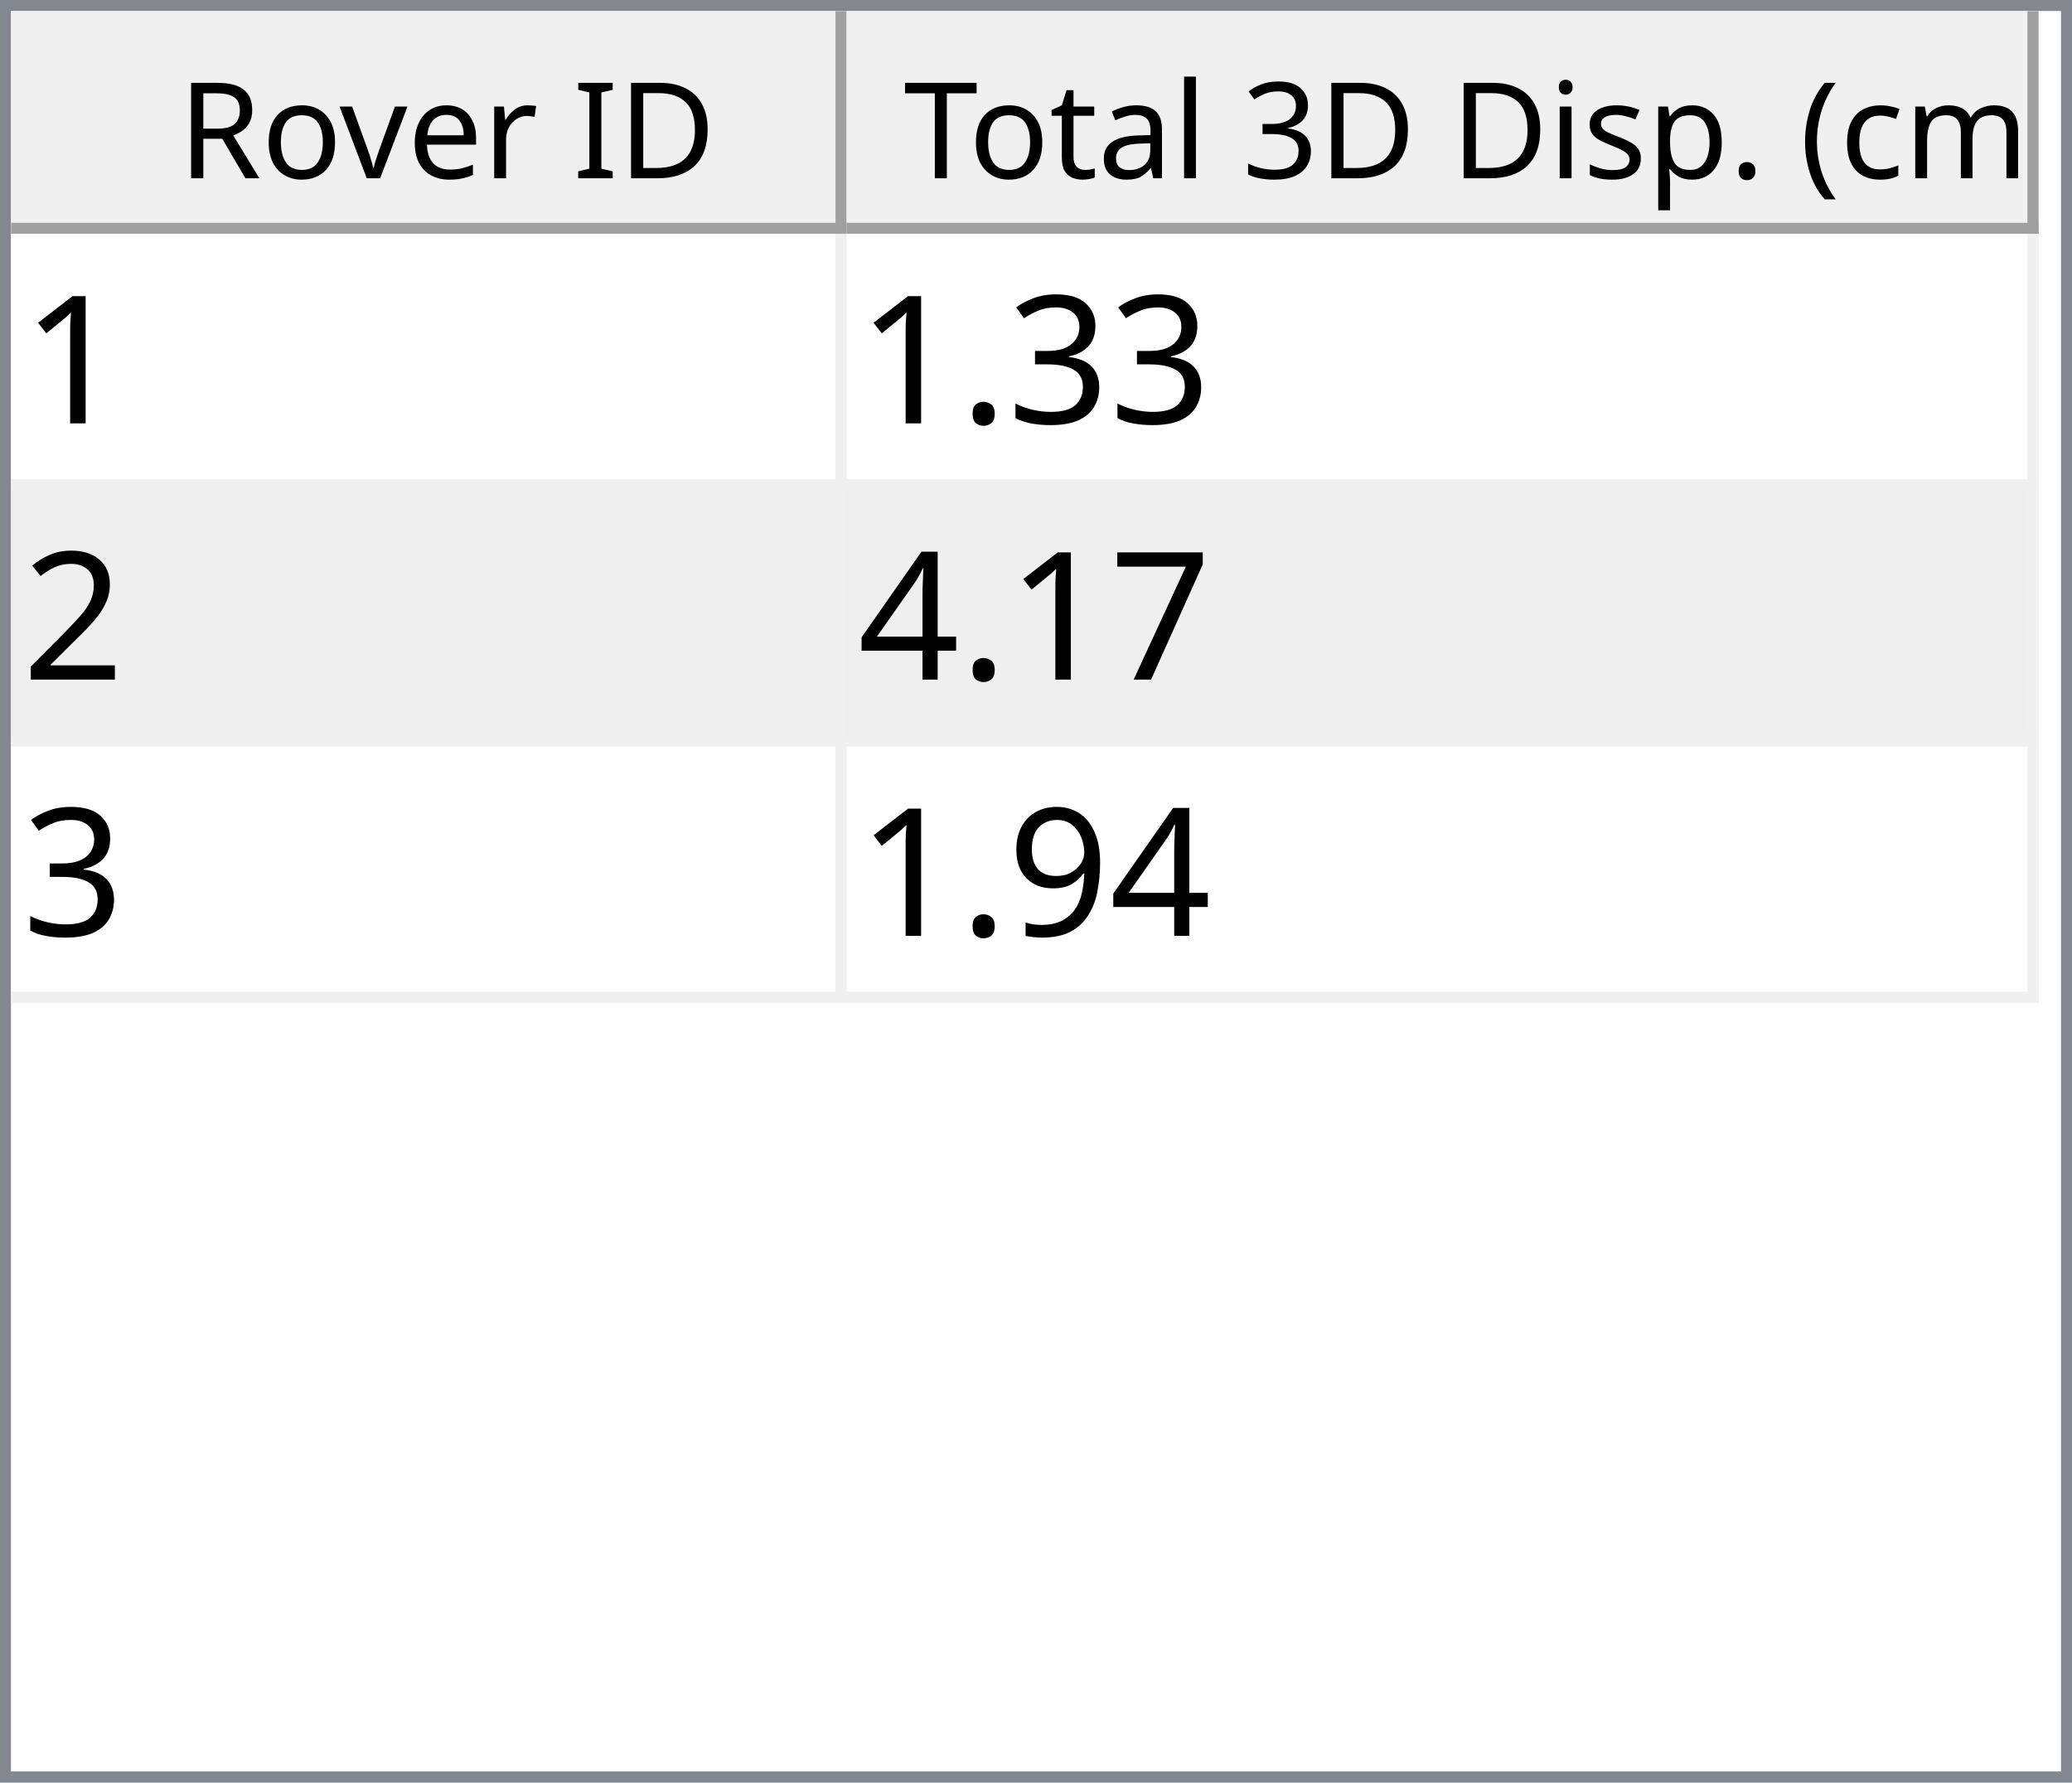
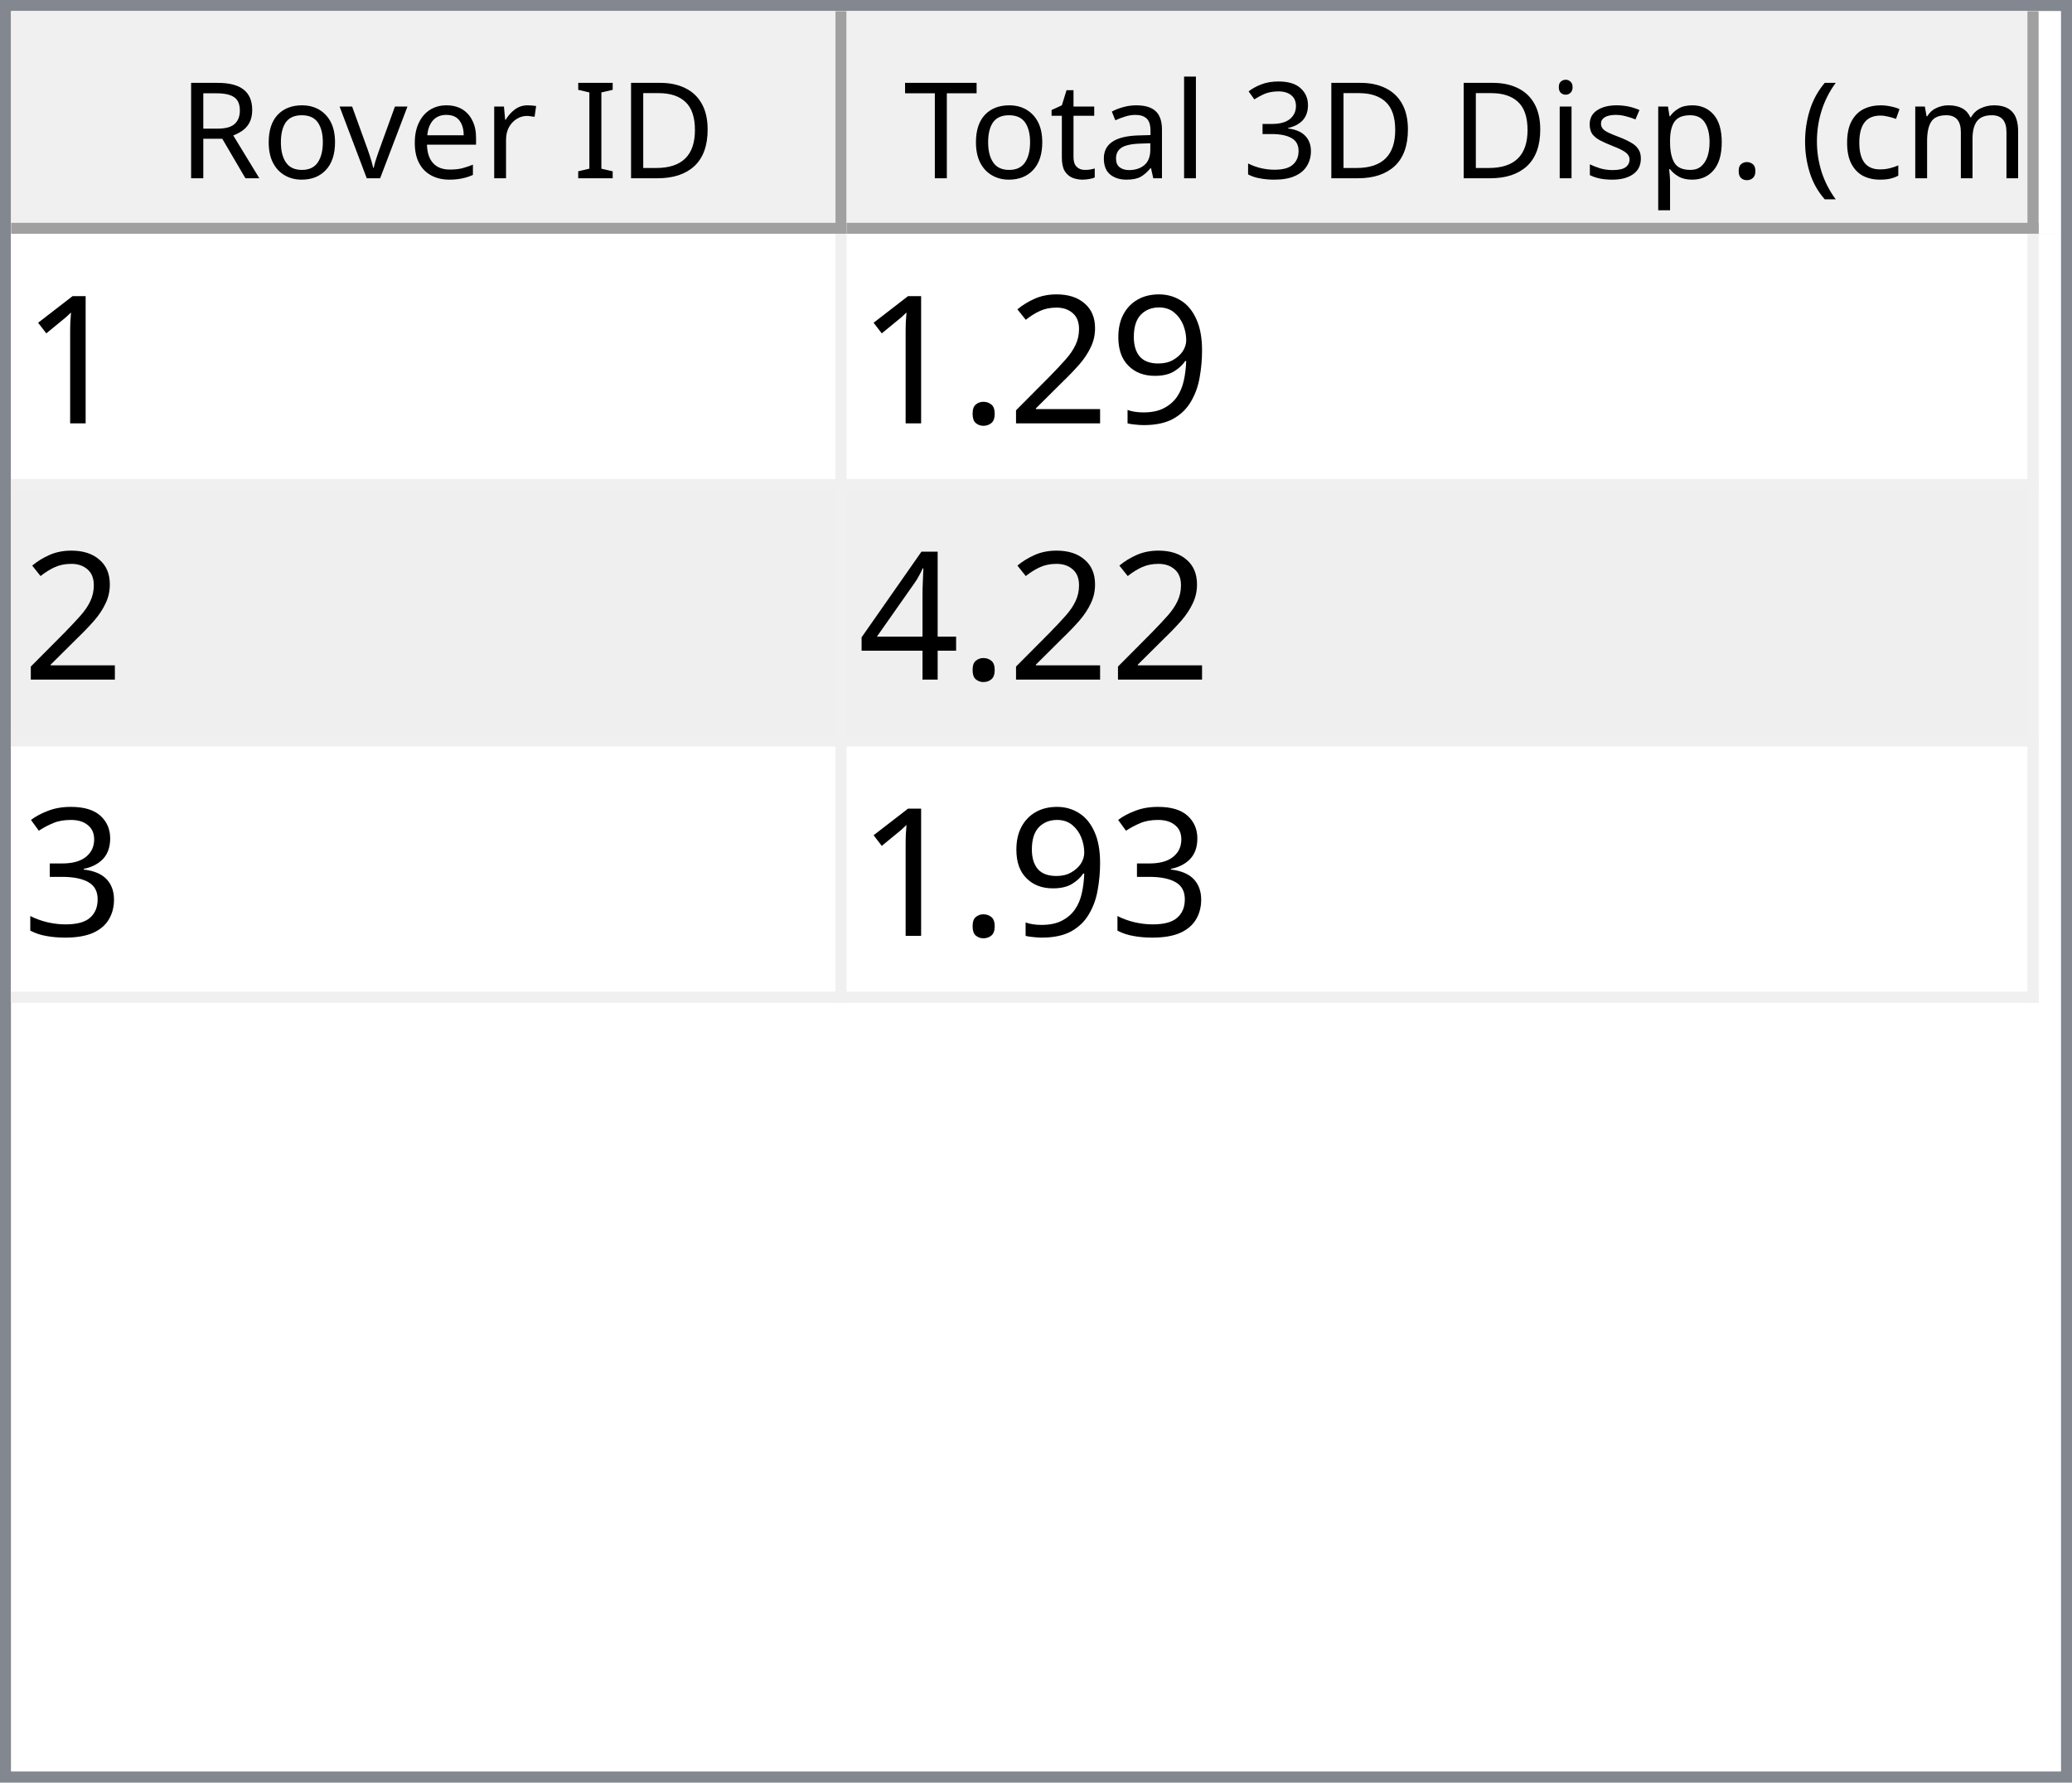
<svg xmlns="http://www.w3.org/2000/svg" style="fill-opacity:1; color-rendering:auto; color-interpolation:auto; text-rendering:auto; stroke:black; stroke-linecap:square; stroke-miterlimit:10; shape-rendering:auto; stroke-opacity:1; fill:black; stroke-dasharray:none; font-weight:normal; stroke-width:1; font-family:'Dialog'; font-style:normal; stroke-linejoin:miter; font-size:12px; stroke-dashoffset:0; image-rendering:auto;" width="186" height="160">
  <defs id="genericDefs" />
  <g>
    <defs id="defs1">
      <clipPath clipPathUnits="userSpaceOnUse" id="clipPath1">
        <path d="M0 0 L186 0 L186 160 L0 160 L0 0 Z" />
      </clipPath>
      <clipPath clipPathUnits="userSpaceOnUse" id="clipPath2">
        <path d="M0 0 L0 160 L186 160 L186 0 Z" />
      </clipPath>
      <clipPath clipPathUnits="userSpaceOnUse" id="clipPath3">
        <path d="M0 0 L0 20 L184 20 L184 0 Z" />
      </clipPath>
      <clipPath clipPathUnits="userSpaceOnUse" id="clipPath4">
        <path d="M0 0 L0 20 L75 20 L75 0 Z" />
      </clipPath>
      <clipPath clipPathUnits="userSpaceOnUse" id="clipPath5">
        <path d="M1 1 L1 19 L74 19 L74 1 Z" />
      </clipPath>
      <clipPath clipPathUnits="userSpaceOnUse" id="clipPath6">
        <path d="M0 0 L0 18 L73 18 L73 0 Z" />
      </clipPath>
      <clipPath clipPathUnits="userSpaceOnUse" id="clipPath7">
        <path d="M-0.5 -0.5 L-0.5 19.5 L74.5 19.5 L74.5 -0.5 Z" />
      </clipPath>
      <clipPath clipPathUnits="userSpaceOnUse" id="clipPath8">
        <path d="M0 0 L0 20 L107 20 L107 0 Z" />
      </clipPath>
      <clipPath clipPathUnits="userSpaceOnUse" id="clipPath9">
        <path d="M1 1 L1 19 L106 19 L106 1 Z" />
      </clipPath>
      <clipPath clipPathUnits="userSpaceOnUse" id="clipPath10">
        <path d="M0 0 L0 18 L105 18 L105 0 Z" />
      </clipPath>
      <clipPath clipPathUnits="userSpaceOnUse" id="clipPath11">
        <path d="M-0.5 -0.5 L-0.5 19.5 L106.5 19.5 L106.5 -0.5 Z" />
      </clipPath>
      <clipPath clipPathUnits="userSpaceOnUse" id="clipPath12">
        <path d="M0 0 L0 138 L184 138 L184 0 Z" />
      </clipPath>
      <clipPath clipPathUnits="userSpaceOnUse" id="clipPath13">
        <path d="M0 0 L0 69 L182 69 L182 0 Z" />
      </clipPath>
      <clipPath clipPathUnits="userSpaceOnUse" id="clipPath14">
        <path d="M-0.5 -0.5 L-0.5 68.5 L181.5 68.5 L181.5 -0.5 Z" />
      </clipPath>
      <clipPath clipPathUnits="userSpaceOnUse" id="clipPath15">
        <path d="M0 0 L0 22 L74 22 L74 0 Z" />
      </clipPath>
      <clipPath clipPathUnits="userSpaceOnUse" id="clipPath16">
        <path d="M0 0 L0 22 L106 22 L106 0 Z" />
      </clipPath>
      <font horiz-adv-x="64.551" id="font1">
        <font-face ascent="107.91" descent="25.098" units-per-em="100" style="font-style:normal; font-family:Segoe UI; font-weight:normal;" />
        <missing-glyph horiz-adv-x="64.551" d="M8.109 0 L8.109 68.266 L56.453 68.266 L56.453 0 L8.109 0 ZM15.328 7.234 L49.219 7.234 L49.219 61.031 L15.328 61.031 L15.328 7.234 Z" />
        <glyph unicode="D" horiz-adv-x="70.117" d="M9.188 0 L9.188 70.016 L28.516 70.016 Q65.531 70.016 65.531 35.891 Q65.531 19.672 55.25 9.836 Q44.969 0 27.734 0 L9.188 0 ZM17.391 62.594 L17.391 7.422 L27.828 7.422 Q41.609 7.422 49.273 14.797 Q56.938 22.172 56.938 35.688 Q56.938 62.594 28.328 62.594 L17.391 62.594 Z" />
        <glyph unicode="I" horiz-adv-x="26.611" d="M17.391 0 L9.188 0 L9.188 70.016 L17.391 70.016 L17.391 0 Z" />
        <glyph unicode=" " horiz-adv-x="27.393" d="" />
        <glyph unicode="r" horiz-adv-x="34.766" d="M34.188 41.891 Q32.078 43.5 28.125 43.5 Q23 43.5 19.555 38.672 Q16.109 33.844 16.109 25.484 L16.109 0 L8.109 0 L8.109 50 L16.109 50 L16.109 39.703 L16.312 39.703 Q18.016 44.969 21.531 47.922 Q25.047 50.875 29.391 50.875 Q32.516 50.875 34.188 50.203 L34.188 41.891 Z" />
        <glyph unicode="e" horiz-adv-x="52.295" d="M48.297 23 L12.984 23 Q13.188 14.656 17.484 10.109 Q21.781 5.562 29.297 5.562 Q37.75 5.562 44.828 11.141 L44.828 3.609 Q38.234 -1.172 27.391 -1.172 Q16.797 -1.172 10.742 5.641 Q4.688 12.453 4.688 24.812 Q4.688 36.469 11.305 43.82 Q17.922 51.172 27.734 51.172 Q37.547 51.172 42.922 44.828 Q48.297 38.484 48.297 27.203 L48.297 23 ZM40.094 29.781 Q40.047 36.719 36.75 40.578 Q33.453 44.438 27.594 44.438 Q21.922 44.438 17.969 40.383 Q14.016 36.328 13.094 29.781 L40.094 29.781 Z" />
        <glyph unicode="v" horiz-adv-x="47.9" d="M47.406 50 L27.484 0 L19.625 0 L0.688 50 L9.469 50 L22.172 13.672 Q23.578 9.672 23.922 6.688 L24.125 6.688 Q24.609 10.453 25.688 13.484 L38.969 50 L47.406 50 Z" />
        <glyph unicode="o" horiz-adv-x="58.594" d="M29 -1.172 Q17.922 -1.172 11.305 5.836 Q4.688 12.844 4.688 24.422 Q4.688 37.016 11.57 44.094 Q18.453 51.172 30.172 51.172 Q41.359 51.172 47.633 44.289 Q53.906 37.406 53.906 25.203 Q53.906 13.234 47.141 6.031 Q40.375 -1.172 29 -1.172 ZM29.594 44.438 Q21.875 44.438 17.383 39.188 Q12.891 33.938 12.891 24.703 Q12.891 15.828 17.43 10.695 Q21.969 5.562 29.594 5.562 Q37.359 5.562 41.531 10.594 Q45.703 15.625 45.703 24.906 Q45.703 34.281 41.531 39.359 Q37.359 44.438 29.594 44.438 Z" />
        <glyph unicode="R" horiz-adv-x="59.814" d="M59.375 0 L49.609 0 L37.891 19.625 Q36.281 22.359 34.766 24.289 Q33.25 26.219 31.664 27.438 Q30.078 28.656 28.25 29.219 Q26.422 29.781 24.125 29.781 L17.391 29.781 L17.391 0 L9.188 0 L9.188 70.016 L30.078 70.016 Q34.672 70.016 38.555 68.867 Q42.438 67.719 45.289 65.375 Q48.141 63.031 49.758 59.547 Q51.375 56.062 51.375 51.375 Q51.375 47.703 50.273 44.656 Q49.172 41.609 47.148 39.211 Q45.125 36.812 42.266 35.133 Q39.406 33.453 35.844 32.516 L35.844 32.328 Q37.594 31.547 38.891 30.547 Q40.188 29.547 41.359 28.18 Q42.531 26.812 43.68 25.078 Q44.828 23.344 46.234 21.047 L59.375 0 ZM17.391 62.594 L17.391 37.203 L28.516 37.203 Q31.594 37.203 34.203 38.133 Q36.812 39.062 38.719 40.797 Q40.625 42.531 41.703 45.047 Q42.781 47.562 42.781 50.688 Q42.781 56.297 39.141 59.445 Q35.5 62.594 28.609 62.594 L17.391 62.594 Z" />
        <glyph unicode=")" horiz-adv-x="30.176" d="M8.297 -15.922 L1.172 -15.922 Q16.406 2.344 16.406 26.812 Q16.406 51.469 1.078 70.016 L8.297 70.016 Q23.531 52.156 23.531 26.703 Q23.531 1.375 8.297 -15.922 Z" />
        <glyph unicode="m" horiz-adv-x="86.133" d="M79.109 0 L71.094 0 L71.094 28.719 Q71.094 37.016 68.531 40.727 Q65.969 44.438 59.906 44.438 Q54.781 44.438 51.195 39.75 Q47.609 35.062 47.609 28.516 L47.609 0 L39.594 0 L39.594 29.688 Q39.594 44.438 28.219 44.438 Q22.953 44.438 19.531 40.016 Q16.109 35.594 16.109 28.516 L16.109 0 L8.109 0 L8.109 50 L16.109 50 L16.109 42.094 L16.312 42.094 Q21.625 51.172 31.844 51.172 Q36.969 51.172 40.773 48.312 Q44.578 45.453 46 40.828 Q51.562 51.172 62.594 51.172 Q79.109 51.172 79.109 30.812 L79.109 0 Z" />
        <glyph unicode="c" horiz-adv-x="46.191" d="M42.188 2.297 Q36.422 -1.172 28.516 -1.172 Q17.828 -1.172 11.258 5.789 Q4.688 12.75 4.688 23.828 Q4.688 36.188 11.766 43.68 Q18.844 51.172 30.672 51.172 Q37.25 51.172 42.281 48.734 L42.281 40.531 Q36.719 44.438 30.375 44.438 Q22.703 44.438 17.797 38.945 Q12.891 33.453 12.891 24.516 Q12.891 15.719 17.508 10.641 Q22.125 5.562 29.891 5.562 Q36.422 5.562 42.188 9.906 L42.188 2.297 Z" />
        <glyph unicode="(" horiz-adv-x="30.176" d="M29.109 -15.922 L21.969 -15.922 Q6.844 1.375 6.844 26.703 Q6.844 52.156 21.969 70.016 L29.203 70.016 Q13.875 51.469 13.875 26.812 Q13.875 2.344 29.109 -15.922 Z" />
        <glyph unicode="." horiz-adv-x="21.68" d="M10.891 -1.078 Q8.641 -1.078 7.055 0.539 Q5.469 2.156 5.469 4.391 Q5.469 6.641 7.055 8.273 Q8.641 9.906 10.891 9.906 Q13.188 9.906 14.797 8.273 Q16.406 6.641 16.406 4.391 Q16.406 2.156 14.797 0.539 Q13.188 -1.078 10.891 -1.078 Z" />
        <glyph unicode="p" horiz-adv-x="58.789" d="M16.312 7.234 L16.109 7.234 L16.109 -23 L8.109 -23 L8.109 50 L16.109 50 L16.109 41.219 L16.312 41.219 Q22.219 51.172 33.594 51.172 Q43.266 51.172 48.688 44.461 Q54.109 37.75 54.109 26.469 Q54.109 13.922 48 6.375 Q41.891 -1.172 31.297 -1.172 Q21.578 -1.172 16.312 7.234 ZM16.109 27.391 L16.109 20.406 Q16.109 14.203 20.141 9.883 Q24.172 5.562 30.375 5.562 Q37.641 5.562 41.773 11.133 Q45.906 16.703 45.906 26.609 Q45.906 34.969 42.047 39.703 Q38.188 44.438 31.594 44.438 Q24.609 44.438 20.359 39.578 Q16.109 34.719 16.109 27.391 Z" />
        <glyph unicode="s" horiz-adv-x="42.432" d="M5.078 1.812 L5.078 10.406 Q11.625 5.562 19.484 5.562 Q30.031 5.562 30.031 12.594 Q30.031 14.594 29.125 15.992 Q28.219 17.391 26.68 18.461 Q25.141 19.531 23.07 20.383 Q21 21.234 18.609 22.172 Q15.281 23.484 12.766 24.828 Q10.25 26.172 8.57 27.859 Q6.891 29.547 6.031 31.695 Q5.172 33.844 5.172 36.719 Q5.172 40.234 6.789 42.945 Q8.406 45.656 11.086 47.484 Q13.766 49.312 17.211 50.242 Q20.656 51.172 24.312 51.172 Q30.812 51.172 35.938 48.922 L35.938 40.828 Q30.422 44.438 23.25 44.438 Q21 44.438 19.195 43.922 Q17.391 43.406 16.094 42.477 Q14.797 41.547 14.086 40.258 Q13.375 38.969 13.375 37.406 Q13.375 35.453 14.086 34.133 Q14.797 32.812 16.164 31.789 Q17.531 30.766 19.484 29.938 Q21.438 29.109 23.922 28.125 Q27.25 26.859 29.883 25.516 Q32.516 24.172 34.375 22.484 Q36.234 20.797 37.234 18.602 Q38.234 16.406 38.234 13.375 Q38.234 9.672 36.602 6.938 Q34.969 4.203 32.234 2.398 Q29.5 0.594 25.93 -0.289 Q22.359 -1.172 18.453 -1.172 Q10.75 -1.172 5.078 1.812 Z" />
        <glyph unicode="i" horiz-adv-x="24.219" d="M12.203 62.703 Q10.062 62.703 8.547 64.164 Q7.031 65.625 7.031 67.875 Q7.031 70.125 8.547 71.609 Q10.062 73.094 12.203 73.094 Q14.406 73.094 15.945 71.609 Q17.484 70.125 17.484 67.875 Q17.484 65.719 15.945 64.211 Q14.406 62.703 12.203 62.703 ZM16.109 0 L8.109 0 L8.109 50 L16.109 50 L16.109 0 Z" />
        <glyph unicode="3" horiz-adv-x="53.906" d="M46.531 19.828 Q46.531 15.094 44.75 11.211 Q42.969 7.328 39.719 4.57 Q36.469 1.812 31.93 0.297 Q27.391 -1.219 21.922 -1.219 Q11.922 -1.219 6 2.594 L6 11.188 Q13.094 5.609 22.219 5.609 Q25.875 5.609 28.828 6.539 Q31.781 7.469 33.906 9.227 Q36.031 10.984 37.18 13.477 Q38.328 15.969 38.328 19.094 Q38.328 32.812 18.797 32.812 L12.984 32.812 L12.984 39.594 L18.5 39.594 Q35.797 39.594 35.797 52.484 Q35.797 64.406 22.609 64.406 Q15.188 64.406 8.688 59.422 L8.688 67.188 Q15.375 71.188 24.609 71.188 Q29 71.188 32.57 69.969 Q36.141 68.75 38.68 66.555 Q41.219 64.359 42.609 61.281 Q44 58.203 44 54.5 Q44 40.672 30.031 36.719 L30.031 36.531 Q33.594 36.141 36.625 34.797 Q39.656 33.453 41.852 31.305 Q44.047 29.156 45.289 26.25 Q46.531 23.344 46.531 19.828 Z" />
        <glyph unicode="l" horiz-adv-x="24.219" d="M16.109 0 L8.109 0 L8.109 74.031 L16.109 74.031 L16.109 0 Z" />
        <glyph unicode="a" horiz-adv-x="50.879" d="M43.891 0 L35.891 0 L35.891 7.812 L35.688 7.812 Q30.469 -1.172 20.312 -1.172 Q12.844 -1.172 8.617 2.781 Q4.391 6.734 4.391 13.281 Q4.391 27.297 20.906 29.594 L35.891 31.688 Q35.891 44.438 25.594 44.438 Q16.547 44.438 9.281 38.281 L9.281 46.484 Q16.656 51.172 26.266 51.172 Q43.891 51.172 43.891 32.516 L43.891 0 ZM35.891 25.297 L23.828 23.641 Q18.266 22.859 15.43 20.875 Q12.594 18.891 12.594 13.875 Q12.594 10.203 15.211 7.883 Q17.828 5.562 22.172 5.562 Q28.125 5.562 32.008 9.742 Q35.891 13.922 35.891 20.312 L35.891 25.297 Z" />
        <glyph unicode="t" horiz-adv-x="33.887" d="M31.297 0.484 Q28.469 -1.078 23.828 -1.078 Q10.688 -1.078 10.688 13.578 L10.688 43.172 L2.094 43.172 L2.094 50 L10.688 50 L10.688 62.203 L18.703 64.797 L18.703 50 L31.297 50 L31.297 43.172 L18.703 43.172 L18.703 14.984 Q18.703 9.969 20.414 7.82 Q22.125 5.672 26.078 5.672 Q29.109 5.672 31.297 7.328 L31.297 0.484 Z" />
        <glyph unicode="T" horiz-adv-x="52.393" d="M50.594 62.594 L30.375 62.594 L30.375 0 L22.172 0 L22.172 62.594 L2 62.594 L2 70.016 L50.594 70.016 L50.594 62.594 Z" />
      </font>
      <font horiz-adv-x="75.0" id="font2">
        <font-face ascent="100.537" descent="21.973" units-per-em="100" style="font-style:normal; font-family:sans-serif; font-weight:normal;" />
        <missing-glyph horiz-adv-x="75.0" d="M12.5 0 L12.5 62.5 L62.5 62.5 L62.5 0 L12.5 0 ZM14.062 1.562 L60.938 1.562 L60.938 60.938 L14.062 60.938 L14.062 1.562 Z" />
        <glyph unicode="1" horiz-adv-x="55.615" d="M37.25 0 L28.469 0 L28.469 56 Q25.297 52.984 20.141 49.953 Q14.984 46.922 10.891 45.406 L10.891 53.906 Q18.266 57.375 23.781 62.305 Q29.297 67.234 31.594 71.875 L37.25 71.875 L37.25 0 Z" />
+         <glyph unicode="9" horiz-adv-x="55.615" d="M5.469 16.547 L13.922 17.328 Q14.984 11.375 18.016 8.688 Q21.047 6 25.781 6 Q29.828 6 32.883 7.859 Q35.938 9.719 37.891 12.82 Q39.844 15.922 41.164 21.195 Q42.484 26.469 42.484 31.938 Q42.484 32.516 42.438 33.688 Q39.797 29.5 35.234 26.883 Q30.672 24.266 25.344 24.266 Q16.453 24.266 10.305 30.711 Q4.156 37.156 4.156 47.703 Q4.156 58.594 10.578 65.234 Q17 71.875 26.656 71.875 Q33.641 71.875 39.43 68.117 Q45.219 64.359 48.219 57.398 Q51.219 50.438 51.219 37.25 Q51.219 23.531 48.242 15.406 Q45.266 7.281 39.383 3.031 Q33.5 -1.219 25.594 -1.219 Q17.188 -1.219 11.867 3.445 Q6.547 8.109 5.469 16.547 ZM41.453 48.141 Q41.453 55.719 37.43 60.156 Q33.406 64.594 27.734 64.594 Q21.875 64.594 17.531 59.812 Q13.188 55.031 13.188 47.406 Q13.188 40.578 17.312 36.305 Q21.438 32.031 27.484 32.031 Q33.594 32.031 37.523 36.305 Q41.453 40.578 41.453 48.141 Z" />
+         <glyph unicode="2" horiz-adv-x="55.615" d="M50.344 8.453 L50.344 0 L3.031 0 Q2.938 3.172 4.047 6.109 Q5.859 10.938 9.836 15.625 Q13.812 20.312 21.344 26.469 Q33.016 36.031 37.117 41.625 Q41.219 47.219 41.219 52.203 Q41.219 57.422 37.477 61.008 Q33.734 64.594 27.734 64.594 Q21.391 64.594 17.578 60.789 Q13.766 56.984 13.719 50.25 L4.688 51.172 Q5.609 61.281 11.664 66.578 Q17.719 71.875 27.938 71.875 Q38.234 71.875 44.242 66.164 Q50.25 60.453 50.25 52 Q50.25 47.703 48.492 43.555 Q46.734 39.406 42.656 34.812 Q38.578 30.219 29.109 22.219 Q21.188 15.578 18.945 13.211 Q16.703 10.844 15.234 8.453 L50.344 8.453 Z" />
+         <glyph unicode="." horiz-adv-x="27.783" d="M9.078 0 L9.078 10.016 L19.094 10.016 L19.094 0 L9.078 0 Z" />
+         <glyph unicode="4" horiz-adv-x="55.615" d="M32.328 0 L32.328 17.141 L1.266 17.141 L1.266 25.203 L33.938 71.578 L41.109 71.578 L41.109 25.203 L50.781 25.203 L50.781 17.141 L41.109 17.141 L41.109 0 L32.328 0 ZM32.328 25.203 L32.328 57.469 L9.906 25.203 L32.328 25.203 Z" />
        <glyph unicode="3" horiz-adv-x="55.615" d="M4.203 18.891 L12.984 20.062 Q14.5 12.594 18.141 9.297 Q21.781 6 27 6 Q33.203 6 37.477 10.297 Q41.75 14.594 41.75 20.953 Q41.75 27 37.797 30.93 Q33.844 34.859 27.734 34.859 Q25.25 34.859 21.531 33.891 L22.516 41.609 Q23.391 41.5 23.922 41.5 Q29.547 41.5 34.039 44.43 Q38.531 47.359 38.531 53.469 Q38.531 58.297 35.258 61.477 Q31.984 64.656 26.812 64.656 Q21.688 64.656 18.266 61.43 Q14.844 58.203 13.875 51.766 L5.078 53.328 Q6.688 62.156 12.398 67.016 Q18.109 71.875 26.609 71.875 Q32.469 71.875 37.398 69.359 Q42.328 66.844 44.945 62.5 Q47.562 58.156 47.562 53.266 Q47.562 48.641 45.07 44.828 Q42.578 41.016 37.703 38.766 Q44.047 37.312 47.562 32.695 Q51.078 28.078 51.078 21.141 Q51.078 11.766 44.242 5.25 Q37.406 -1.266 26.953 -1.266 Q17.531 -1.266 11.305 4.352 Q5.078 9.969 4.203 18.891 Z" />
-         <glyph unicode="." horiz-adv-x="27.783" d="M9.078 0 L9.078 10.016 L19.094 10.016 L19.094 0 L9.078 0 Z" />
-         <glyph unicode="2" horiz-adv-x="55.615" d="M50.344 8.453 L50.344 0 L3.031 0 Q2.938 3.172 4.047 6.109 Q5.859 10.938 9.836 15.625 Q13.812 20.312 21.344 26.469 Q33.016 36.031 37.117 41.625 Q41.219 47.219 41.219 52.203 Q41.219 57.422 37.477 61.008 Q33.734 64.594 27.734 64.594 Q21.391 64.594 17.578 60.789 Q13.766 56.984 13.719 50.25 L4.688 51.172 Q5.609 61.281 11.664 66.578 Q17.719 71.875 27.938 71.875 Q38.234 71.875 44.242 66.164 Q50.25 60.453 50.25 52 Q50.25 47.703 48.492 43.555 Q46.734 39.406 42.656 34.812 Q38.578 30.219 29.109 22.219 Q21.188 15.578 18.945 13.211 Q16.703 10.844 15.234 8.453 L50.344 8.453 Z" />
-         <glyph unicode="7" horiz-adv-x="55.615" d="M4.734 62.203 L4.734 70.656 L51.078 70.656 L51.078 63.812 Q44.234 56.547 37.523 44.484 Q30.812 32.422 27.156 19.672 Q24.516 10.688 23.781 0 L14.75 0 Q14.891 8.453 18.062 20.414 Q21.234 32.375 27.172 43.484 Q33.109 54.594 39.797 62.203 L4.734 62.203 Z" />
-         <glyph unicode="4" horiz-adv-x="55.615" d="M32.328 0 L32.328 17.141 L1.266 17.141 L1.266 25.203 L33.938 71.578 L41.109 71.578 L41.109 25.203 L50.781 25.203 L50.781 17.141 L41.109 17.141 L41.109 0 L32.328 0 ZM32.328 25.203 L32.328 57.469 L9.906 25.203 L32.328 25.203 Z" />
-         <glyph unicode="9" horiz-adv-x="55.615" d="M5.469 16.547 L13.922 17.328 Q14.984 11.375 18.016 8.688 Q21.047 6 25.781 6 Q29.828 6 32.883 7.859 Q35.938 9.719 37.891 12.82 Q39.844 15.922 41.164 21.195 Q42.484 26.469 42.484 31.938 Q42.484 32.516 42.438 33.688 Q39.797 29.5 35.234 26.883 Q30.672 24.266 25.344 24.266 Q16.453 24.266 10.305 30.711 Q4.156 37.156 4.156 47.703 Q4.156 58.594 10.578 65.234 Q17 71.875 26.656 71.875 Q33.641 71.875 39.43 68.117 Q45.219 64.359 48.219 57.398 Q51.219 50.438 51.219 37.25 Q51.219 23.531 48.242 15.406 Q45.266 7.281 39.383 3.031 Q33.5 -1.219 25.594 -1.219 Q17.188 -1.219 11.867 3.445 Q6.547 8.109 5.469 16.547 ZM41.453 48.141 Q41.453 55.719 37.43 60.156 Q33.406 64.594 27.734 64.594 Q21.875 64.594 17.531 59.812 Q13.188 55.031 13.188 47.406 Q13.188 40.578 17.312 36.305 Q21.438 32.031 27.484 32.031 Q33.594 32.031 37.523 36.305 Q41.453 40.578 41.453 48.141 Z" />
      </font>
    </defs>
    <g style="fill:white; stroke:white;">
      <rect x="0" y="0" width="186" style="clip-path:url(#clipPath1); stroke:none;" height="160" />
    </g>
    <g style="fill:white; text-rendering:optimizeSpeed; color-rendering:optimizeSpeed; image-rendering:optimizeSpeed; shape-rendering:crispEdges; stroke:white; color-interpolation:sRGB;">
      <rect x="0" width="186" height="160" y="0" style="stroke:none;" />
      <path style="stroke:none;" d="M0 160 L186 160 L186 0 L0 0 Z" />
    </g>
    <g style="fill:rgb(240,240,240); font-family:'Segoe UI'; stroke:rgb(240,240,240);">
      <rect x="0" y="0" width="186" style="clip-path:url(#clipPath2); stroke:none;" height="160" />
    </g>
    <g style="fill:rgb(130,135,144); font-family:'Segoe UI'; stroke:rgb(130,135,144);">
      <path d="M0 0 L186 0 L186 160 L0 160 L0 0 ZM1 1 L185 1 L185 159 L1 159 L1 1 Z" style="fill-rule:evenodd; clip-path:url(#clipPath2); stroke:none;" />
    </g>
    <g style="fill:white; font-family:'Segoe UI'; stroke:white;" transform="translate(1,1)">
      <rect x="0" y="0" width="184" style="clip-path:url(#clipPath3); stroke:none;" height="20" />
    </g>
    <g style="fill:rgb(240,240,240); font-family:'Segoe UI'; stroke:rgb(240,240,240);" transform="translate(1,1)">
      <rect x="0" y="0" width="75" style="clip-path:url(#clipPath4); stroke:none;" height="20" />
    </g>
    <g style="font-family:'Segoe UI';" transform="translate(2,2)">
      <text x="14" xml:space="preserve" y="14" style="clip-path:url(#clipPath6); stroke:none;">Rover ID</text>
    </g>
    <g style="fill:rgb(160,160,160); font-family:'Segoe UI'; stroke:rgb(160,160,160); stroke-linejoin:bevel;" transform="translate(1.5,1.5)">
      <line x1="74" x2="74" y1="0" style="fill:none; clip-path:url(#clipPath7);" y2="19" />
    </g>
    <g style="fill:rgb(160,160,160); font-family:'Segoe UI'; stroke:rgb(160,160,160); stroke-linejoin:bevel;" transform="matrix(1,0,0,1,1,1) translate(0.5,0.5)">
      <line x1="0" x2="74" y1="19" style="fill:none; clip-path:url(#clipPath7);" y2="19" />
    </g>
    <g style="fill:rgb(240,240,240); font-family:'Segoe UI'; stroke:rgb(240,240,240);" transform="translate(76,1)">
      <rect x="0" y="0" width="107" style="clip-path:url(#clipPath8); stroke:none;" height="20" />
    </g>
    <g style="font-family:'Segoe UI';" transform="translate(77,2)">
      <text x="1" xml:space="preserve" y="14" style="clip-path:url(#clipPath10); stroke:none;"> Total 3D Disp. (cm)</text>
    </g>
    <g style="fill:rgb(160,160,160); font-family:'Segoe UI'; stroke:rgb(160,160,160); stroke-linejoin:bevel;" transform="translate(76.5,1.5)">
      <line x1="106" x2="106" y1="0" style="fill:none; clip-path:url(#clipPath11);" y2="19" />
    </g>
    <g style="fill:rgb(160,160,160); font-family:'Segoe UI'; stroke:rgb(160,160,160); stroke-linejoin:bevel;" transform="matrix(1,0,0,1,76,1) translate(0.5,0.5)">
      <line x1="0" x2="106" y1="19" style="fill:none; clip-path:url(#clipPath11);" y2="19" />
    </g>
    <g style="fill:white; font-family:'Segoe UI'; stroke:white;" transform="translate(1,21)">
      <rect x="0" y="0" width="184" style="clip-path:url(#clipPath12); stroke:none;" height="138" />
    </g>
    <g style="fill:rgb(240,240,240); font-size:16px; font-family:sans-serif; stroke:rgb(240,240,240);" transform="translate(1,21)">
      <rect x="0" y="0" width="182" style="clip-path:url(#clipPath13); stroke:none;" height="69" />
      <line transform="translate(0.5,0.5)" x1="0" x2="181" y1="22" style="clip-path:url(#clipPath14); fill:none; stroke-linejoin:bevel;" y2="22" />
    </g>
    <g transform="matrix(1,0,0,1,1,21) translate(0.5,0.5)" style="fill:rgb(240,240,240); font-size:16px; font-family:sans-serif; stroke:rgb(240,240,240); stroke-linejoin:bevel;">
      <line x1="0" x2="181" y1="45" style="fill:none; clip-path:url(#clipPath14);" y2="45" />
    </g>
    <g transform="matrix(1,0,0,1,1,21) translate(0.5,0.5)" style="fill:rgb(240,240,240); font-size:16px; font-family:sans-serif; stroke:rgb(240,240,240); stroke-linejoin:bevel;">
      <line x1="0" x2="181" y1="68" style="fill:none; clip-path:url(#clipPath14);" y2="68" />
    </g>
    <g transform="matrix(1,0,0,1,1,21) translate(0.5,0.5)" style="fill:rgb(240,240,240); font-size:16px; font-family:sans-serif; stroke:rgb(240,240,240); stroke-linejoin:bevel;">
      <line x1="74" x2="74" y1="0" style="fill:none; clip-path:url(#clipPath14);" y2="68" />
    </g>
    <g transform="matrix(1,0,0,1,1,21) translate(0.5,0.5)" style="fill:rgb(240,240,240); font-size:16px; font-family:sans-serif; stroke:rgb(240,240,240); stroke-linejoin:bevel;">
      <line x1="181" x2="181" y1="0" style="fill:none; clip-path:url(#clipPath14);" y2="68" />
    </g>
    <g style="fill:white; font-size:16px; font-family:sans-serif; stroke:white;" transform="matrix(1,0,0,1,1,21)">
      <rect x="0" y="0" width="74" style="clip-path:url(#clipPath15); stroke:none;" height="22" />
      <text x="1" y="17" style="fill:black; clip-path:url(#clipPath15); stroke:none;" xml:space="preserve">1</text>
    </g>
    <g style="fill:white; font-size:16px; font-family:sans-serif; stroke:white;" transform="matrix(1,0,0,1,1,21) translate(75,0)">
      <rect x="0" y="0" width="106" style="clip-path:url(#clipPath16); stroke:none;" height="22" />
-       <text x="1" y="17" style="fill:black; clip-path:url(#clipPath16); stroke:none;" xml:space="preserve">1.33</text>
+       <text x="1" y="17" style="fill:black; clip-path:url(#clipPath16); stroke:none;" xml:space="preserve">1.29</text>
    </g>
    <g style="fill:rgb(239,239,239); font-size:16px; font-family:sans-serif; stroke:rgb(239,239,239);" transform="matrix(1,0,0,1,1,21) translate(0,23)">
      <rect x="0" y="0" width="74" style="clip-path:url(#clipPath15); stroke:none;" height="22" />
      <text x="1" y="17" style="fill:black; clip-path:url(#clipPath15); stroke:none;" xml:space="preserve">2</text>
    </g>
    <g style="fill:rgb(239,239,239); font-size:16px; font-family:sans-serif; stroke:rgb(239,239,239);" transform="matrix(1,0,0,1,1,21) translate(75,23)">
      <rect x="0" y="0" width="106" style="clip-path:url(#clipPath16); stroke:none;" height="22" />
-       <text x="1" y="17" style="fill:black; clip-path:url(#clipPath16); stroke:none;" xml:space="preserve">4.17</text>
+       <text x="1" y="17" style="fill:black; clip-path:url(#clipPath16); stroke:none;" xml:space="preserve">4.22</text>
    </g>
    <g style="fill:white; font-size:16px; font-family:sans-serif; stroke:white;" transform="matrix(1,0,0,1,1,21) translate(0,46)">
      <rect x="0" y="0" width="74" style="clip-path:url(#clipPath15); stroke:none;" height="22" />
      <text x="1" y="17" style="fill:black; clip-path:url(#clipPath15); stroke:none;" xml:space="preserve">3</text>
    </g>
    <g style="fill:white; font-size:16px; font-family:sans-serif; stroke:white;" transform="matrix(1,0,0,1,1,21) translate(75,46)">
      <rect x="0" y="0" width="106" style="clip-path:url(#clipPath16); stroke:none;" height="22" />
-       <text x="1" y="17" style="fill:black; clip-path:url(#clipPath16); stroke:none;" xml:space="preserve">1.94</text>
+       <text x="1" y="17" style="fill:black; clip-path:url(#clipPath16); stroke:none;" xml:space="preserve">1.93</text>
    </g>
  </g>
</svg>
